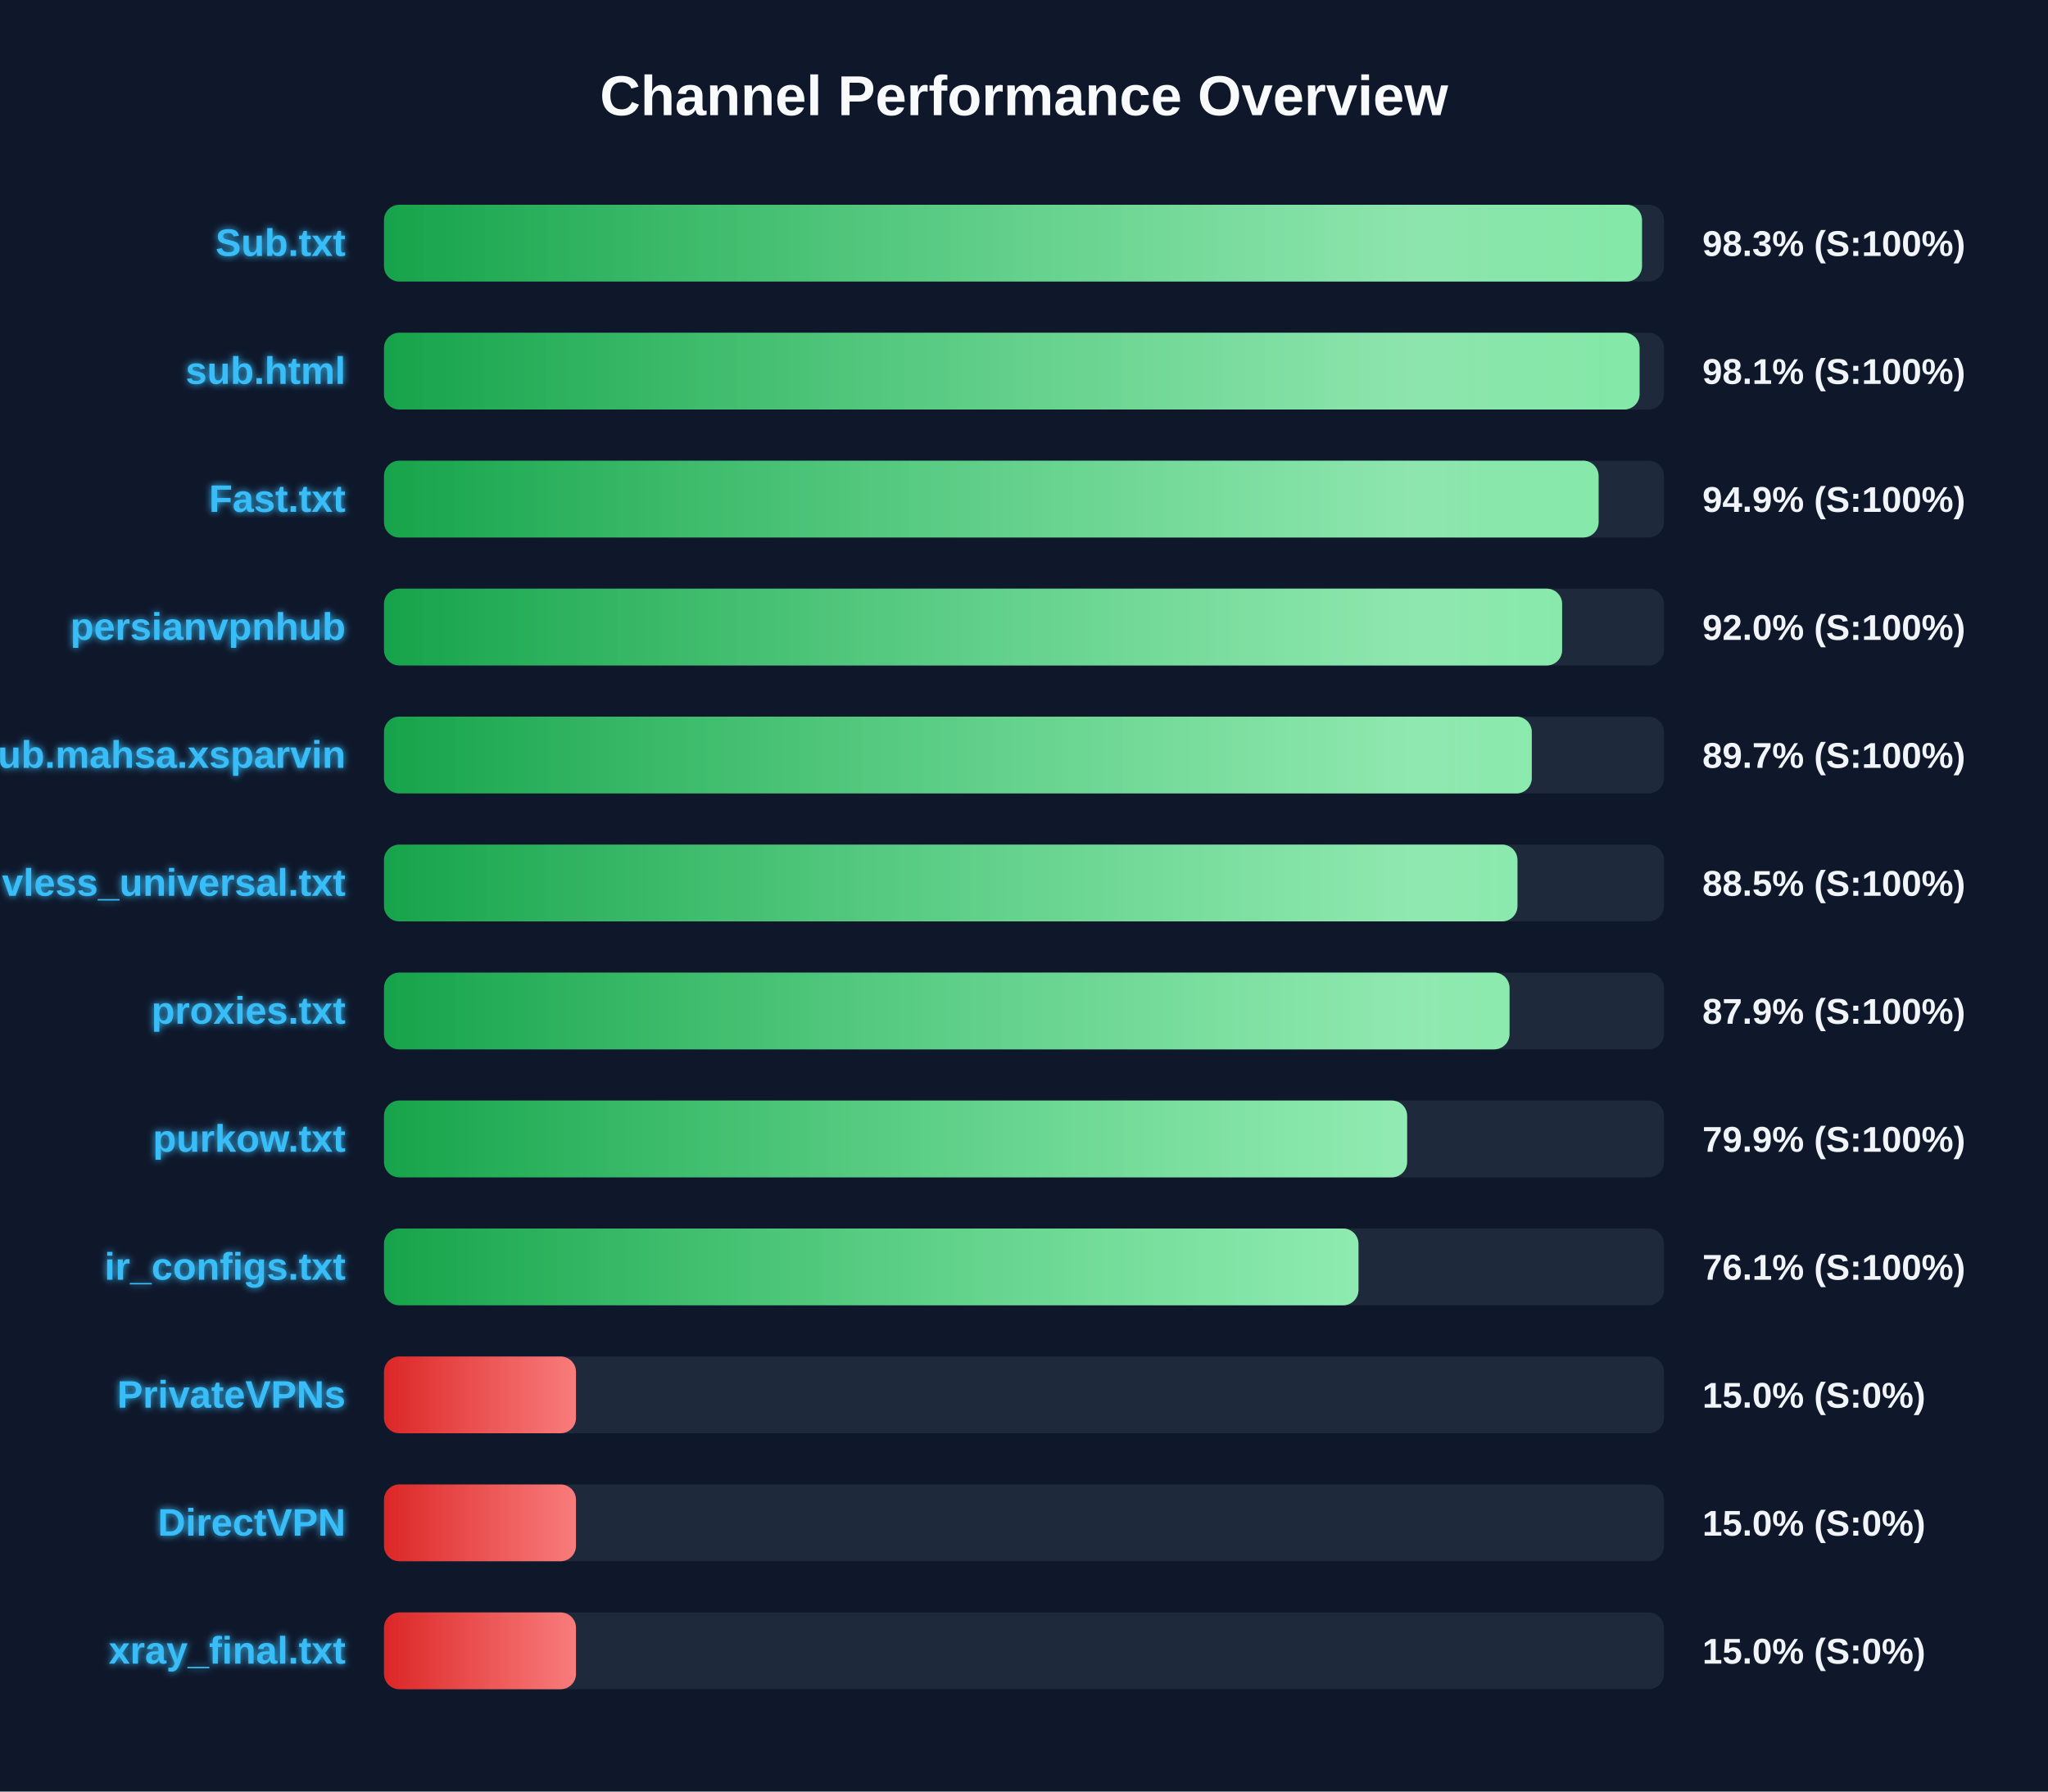
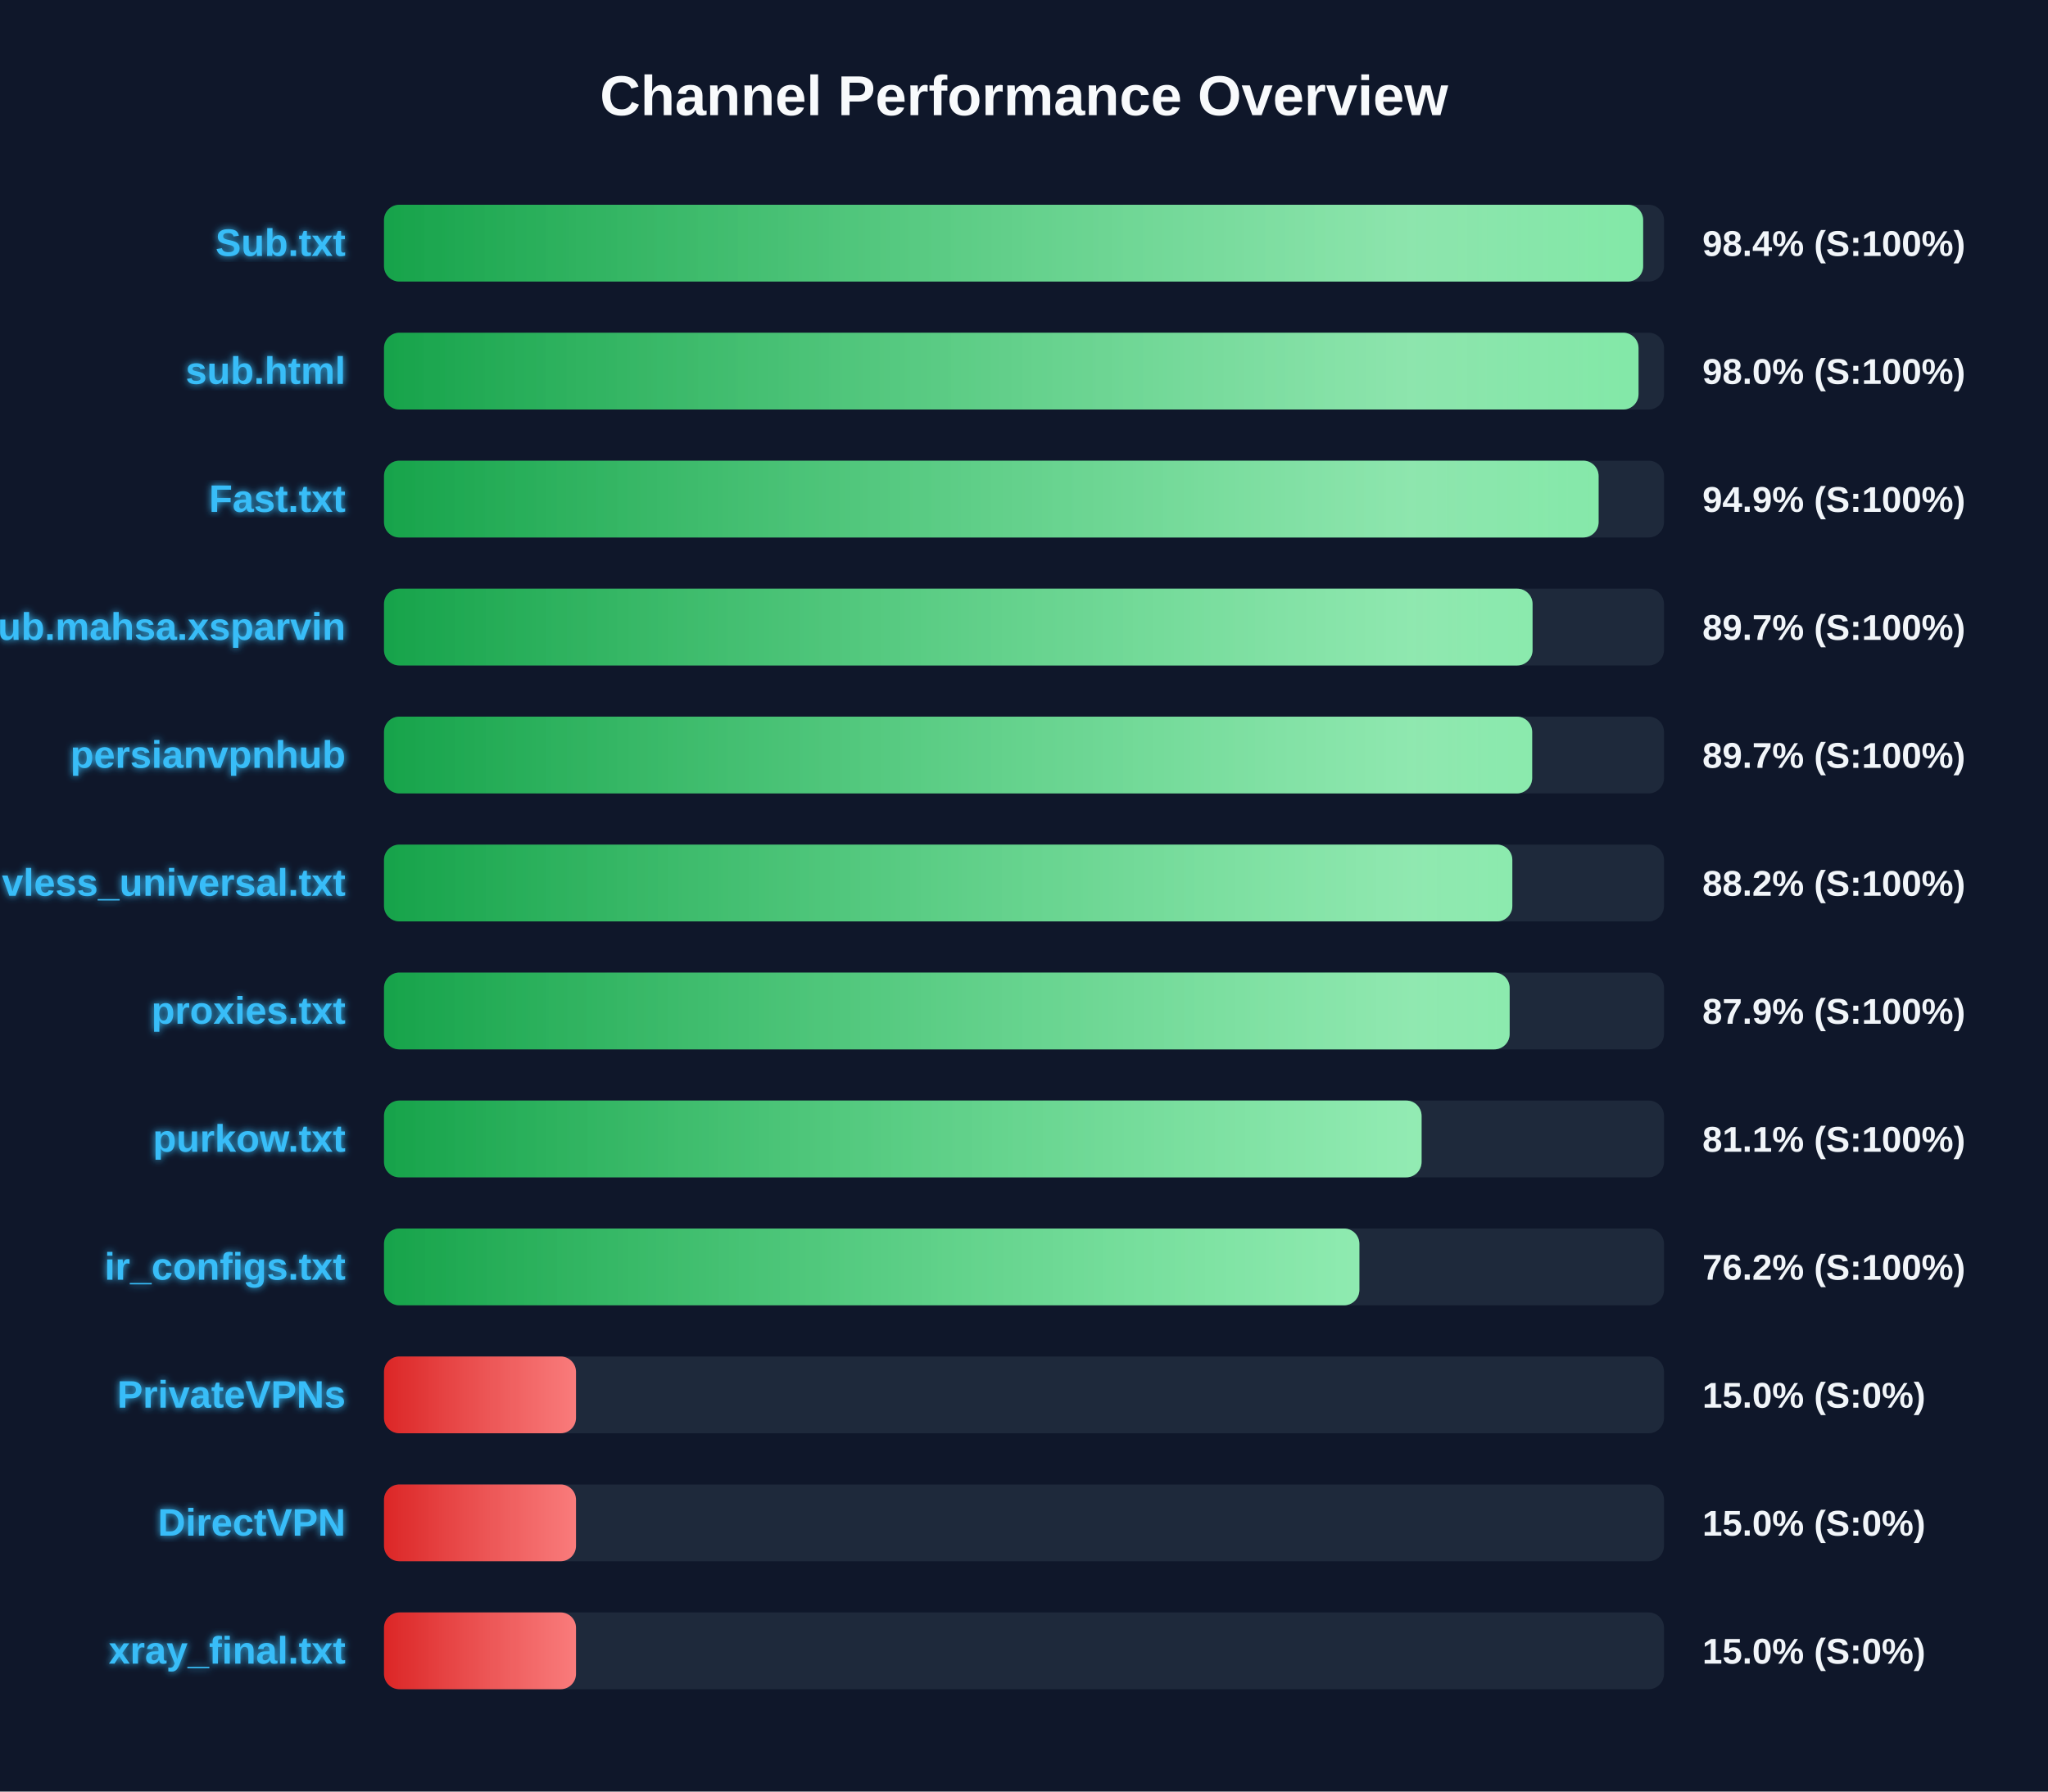
<svg xmlns="http://www.w3.org/2000/svg" width="800" height="700" version="1.1">
  <defs>
    <linearGradient id="grad-green" x1="0%" y1="0%" x2="100%" y2="0%">
      <stop offset="0%" stop-color="#16a34a" />
      <stop offset="100%" stop-color="#4ade80" />
    </linearGradient>
    <linearGradient id="grad-yellow" x1="0%" y1="0%" x2="100%" y2="0%">
      <stop offset="0%" stop-color="#ca8a04" />
      <stop offset="100%" stop-color="#fde047" />
    </linearGradient>
    <linearGradient id="grad-red" x1="0%" y1="0%" x2="100%" y2="0%">
      <stop offset="0%" stop-color="#dc2626" />
      <stop offset="100%" stop-color="#f87171" />
    </linearGradient>
    <linearGradient id="shimmer" x1="0%" y1="0%" x2="100%" y2="0%">
      <stop offset="0%" stop-color="rgba(255,255,255,0)" />
      <stop offset="50%" stop-color="rgba(255,255,255,0.4)" />
      <stop offset="100%" stop-color="rgba(255,255,255,0)" />
    </linearGradient>
    <filter id="glow" x="-20%" y="-20%" width="140%" height="140%">
      <feGaussianBlur stdDeviation="1.5" result="blur" />
      <feComposite in="SourceGraphic" in2="blur" operator="over" />
    </filter>
  </defs>
  <style>
        .bg-rect { fill: #0f172a; }
        .title { font: bold 22px 'Segoe UI', Arial, sans-serif; fill: #f8fafc; }
        .row { font: bold 15px 'Segoe UI', Arial, sans-serif; fill: #38bdf8; filter: url(#glow); }
        .score { font: bold 14px 'Segoe UI', Arial, sans-serif; fill: #f1f5f9; }
        @keyframes shimmer-anim {
            0% { transform: translateX(-100%); }
            100% { transform: translateX(200%); }
        }
        .shimmer-rect {
            animation: shimmer-anim 2.5s infinite linear;
        }
    </style>
  <rect width="100%" height="100%" class="bg-rect" />
  <text x="400" y="45" text-anchor="middle" class="title">Channel Performance Overview</text>
  <rect x="150" y="80" width="500" height="30" fill="#1e293b" rx="6" />
  <clipPath id="clip-0">
-     <rect x="150" y="80" width="491.4" height="30" rx="6" />
+     <rect x="150" y="80" width="491.85" height="30" rx="6" />
  </clipPath>
-   <rect x="150" y="80" width="491.4" height="30" fill="url(#grad-green)" rx="6" />
+   <rect x="150" y="80" width="491.85" height="30" fill="url(#grad-green)" rx="6" />
  <g clip-path="url(#clip-0)">
    <rect x="150" y="80" width="100%" height="30" fill="url(#shimmer)" class="shimmer-rect" />
  </g>
  <text x="135" y="100" text-anchor="end" class="row">Sub.txt</text>
-   <text x="665" y="100" text-anchor="start" class="score">98.3% (S:100%)</text>
+   <text x="665" y="100" text-anchor="start" class="score">98.4% (S:100%)</text>
  <rect x="150" y="130" width="500" height="30" fill="#1e293b" rx="6" />
  <clipPath id="clip-1">
-     <rect x="150" y="130" width="490.45" height="30" rx="6" />
+     <rect x="150" y="130" width="490.05" height="30" rx="6" />
  </clipPath>
-   <rect x="150" y="130" width="490.45" height="30" fill="url(#grad-green)" rx="6" />
+   <rect x="150" y="130" width="490.05" height="30" fill="url(#grad-green)" rx="6" />
  <g clip-path="url(#clip-1)">
    <rect x="150" y="130" width="100%" height="30" fill="url(#shimmer)" class="shimmer-rect" />
  </g>
  <text x="135" y="150" text-anchor="end" class="row">sub.html</text>
-   <text x="665" y="150" text-anchor="start" class="score">98.1% (S:100%)</text>
+   <text x="665" y="150" text-anchor="start" class="score">98.0% (S:100%)</text>
  <rect x="150" y="180" width="500" height="30" fill="#1e293b" rx="6" />
  <clipPath id="clip-2">
    <rect x="150" y="180" width="474.45" height="30" rx="6" />
  </clipPath>
  <rect x="150" y="180" width="474.45" height="30" fill="url(#grad-green)" rx="6" />
  <g clip-path="url(#clip-2)">
    <rect x="150" y="180" width="100%" height="30" fill="url(#shimmer)" class="shimmer-rect" />
  </g>
  <text x="135" y="200" text-anchor="end" class="row">Fast.txt</text>
  <text x="665" y="200" text-anchor="start" class="score">94.9% (S:100%)</text>
  <rect x="150" y="230" width="500" height="30" fill="#1e293b" rx="6" />
  <clipPath id="clip-3">
-     <rect x="150" y="230" width="460.2" height="30" rx="6" />
+     <rect x="150" y="230" width="448.65" height="30" rx="6" />
  </clipPath>
-   <rect x="150" y="230" width="460.2" height="30" fill="url(#grad-green)" rx="6" />
+   <rect x="150" y="230" width="448.65" height="30" fill="url(#grad-green)" rx="6" />
  <g clip-path="url(#clip-3)">
    <rect x="150" y="230" width="100%" height="30" fill="url(#shimmer)" class="shimmer-rect" />
  </g>
-   <text x="135" y="250" text-anchor="end" class="row">persianvpnhub</text>
-   <text x="665" y="250" text-anchor="start" class="score">92.0% (S:100%)</text>
+   <text x="135" y="250" text-anchor="end" class="row">Sub.mahsa.xsparvin</text>
+   <text x="665" y="250" text-anchor="start" class="score">89.7% (S:100%)</text>
  <rect x="150" y="280" width="500" height="30" fill="#1e293b" rx="6" />
  <clipPath id="clip-4">
-     <rect x="150" y="280" width="448.35" height="30" rx="6" />
+     <rect x="150" y="280" width="448.5" height="30" rx="6" />
  </clipPath>
-   <rect x="150" y="280" width="448.35" height="30" fill="url(#grad-green)" rx="6" />
+   <rect x="150" y="280" width="448.5" height="30" fill="url(#grad-green)" rx="6" />
  <g clip-path="url(#clip-4)">
    <rect x="150" y="280" width="100%" height="30" fill="url(#shimmer)" class="shimmer-rect" />
  </g>
-   <text x="135" y="300" text-anchor="end" class="row">Sub.mahsa.xsparvin</text>
+   <text x="135" y="300" text-anchor="end" class="row">persianvpnhub</text>
  <text x="665" y="300" text-anchor="start" class="score">89.7% (S:100%)</text>
  <rect x="150" y="330" width="500" height="30" fill="#1e293b" rx="6" />
  <clipPath id="clip-5">
-     <rect x="150" y="330" width="442.75" height="30" rx="6" />
+     <rect x="150" y="330" width="440.75" height="30" rx="6" />
  </clipPath>
-   <rect x="150" y="330" width="442.75" height="30" fill="url(#grad-green)" rx="6" />
+   <rect x="150" y="330" width="440.75" height="30" fill="url(#grad-green)" rx="6" />
  <g clip-path="url(#clip-5)">
    <rect x="150" y="330" width="100%" height="30" fill="url(#shimmer)" class="shimmer-rect" />
  </g>
  <text x="135" y="350" text-anchor="end" class="row">vless_universal.txt</text>
-   <text x="665" y="350" text-anchor="start" class="score">88.5% (S:100%)</text>
+   <text x="665" y="350" text-anchor="start" class="score">88.2% (S:100%)</text>
  <rect x="150" y="380" width="500" height="30" fill="#1e293b" rx="6" />
  <clipPath id="clip-6">
-     <rect x="150" y="380" width="439.65" height="30" rx="6" />
+     <rect x="150" y="380" width="439.7" height="30" rx="6" />
  </clipPath>
-   <rect x="150" y="380" width="439.65" height="30" fill="url(#grad-green)" rx="6" />
+   <rect x="150" y="380" width="439.7" height="30" fill="url(#grad-green)" rx="6" />
  <g clip-path="url(#clip-6)">
    <rect x="150" y="380" width="100%" height="30" fill="url(#shimmer)" class="shimmer-rect" />
  </g>
  <text x="135" y="400" text-anchor="end" class="row">proxies.txt</text>
  <text x="665" y="400" text-anchor="start" class="score">87.9% (S:100%)</text>
  <rect x="150" y="430" width="500" height="30" fill="#1e293b" rx="6" />
  <clipPath id="clip-7">
-     <rect x="150" y="430" width="399.65" height="30" rx="6" />
+     <rect x="150" y="430" width="405.3" height="30" rx="6" />
  </clipPath>
-   <rect x="150" y="430" width="399.65" height="30" fill="url(#grad-green)" rx="6" />
+   <rect x="150" y="430" width="405.3" height="30" fill="url(#grad-green)" rx="6" />
  <g clip-path="url(#clip-7)">
    <rect x="150" y="430" width="100%" height="30" fill="url(#shimmer)" class="shimmer-rect" />
  </g>
  <text x="135" y="450" text-anchor="end" class="row">purkow.txt</text>
-   <text x="665" y="450" text-anchor="start" class="score">79.9% (S:100%)</text>
+   <text x="665" y="450" text-anchor="start" class="score">81.1% (S:100%)</text>
  <rect x="150" y="480" width="500" height="30" fill="#1e293b" rx="6" />
  <clipPath id="clip-8">
-     <rect x="150" y="480" width="380.65" height="30" rx="6" />
+     <rect x="150" y="480" width="381.0" height="30" rx="6" />
  </clipPath>
-   <rect x="150" y="480" width="380.65" height="30" fill="url(#grad-green)" rx="6" />
+   <rect x="150" y="480" width="381.0" height="30" fill="url(#grad-green)" rx="6" />
  <g clip-path="url(#clip-8)">
    <rect x="150" y="480" width="100%" height="30" fill="url(#shimmer)" class="shimmer-rect" />
  </g>
  <text x="135" y="500" text-anchor="end" class="row">ir_configs.txt</text>
-   <text x="665" y="500" text-anchor="start" class="score">76.1% (S:100%)</text>
+   <text x="665" y="500" text-anchor="start" class="score">76.2% (S:100%)</text>
  <rect x="150" y="530" width="500" height="30" fill="#1e293b" rx="6" />
  <clipPath id="clip-9">
    <rect x="150" y="530" width="75.0" height="30" rx="6" />
  </clipPath>
  <rect x="150" y="530" width="75.0" height="30" fill="url(#grad-red)" rx="6" />
  <g clip-path="url(#clip-9)">
    <rect x="150" y="530" width="100%" height="30" fill="url(#shimmer)" class="shimmer-rect" />
  </g>
  <text x="135" y="550" text-anchor="end" class="row">PrivateVPNs</text>
  <text x="665" y="550" text-anchor="start" class="score">15.0% (S:0%)</text>
  <rect x="150" y="580" width="500" height="30" fill="#1e293b" rx="6" />
  <clipPath id="clip-10">
    <rect x="150" y="580" width="75.0" height="30" rx="6" />
  </clipPath>
  <rect x="150" y="580" width="75.0" height="30" fill="url(#grad-red)" rx="6" />
  <g clip-path="url(#clip-10)">
    <rect x="150" y="580" width="100%" height="30" fill="url(#shimmer)" class="shimmer-rect" />
  </g>
  <text x="135" y="600" text-anchor="end" class="row">DirectVPN</text>
  <text x="665" y="600" text-anchor="start" class="score">15.0% (S:0%)</text>
  <rect x="150" y="630" width="500" height="30" fill="#1e293b" rx="6" />
  <clipPath id="clip-11">
    <rect x="150" y="630" width="75.0" height="30" rx="6" />
  </clipPath>
  <rect x="150" y="630" width="75.0" height="30" fill="url(#grad-red)" rx="6" />
  <g clip-path="url(#clip-11)">
    <rect x="150" y="630" width="100%" height="30" fill="url(#shimmer)" class="shimmer-rect" />
  </g>
  <text x="135" y="650" text-anchor="end" class="row">xray_final.txt</text>
  <text x="665" y="650" text-anchor="start" class="score">15.0% (S:0%)</text>
</svg>
